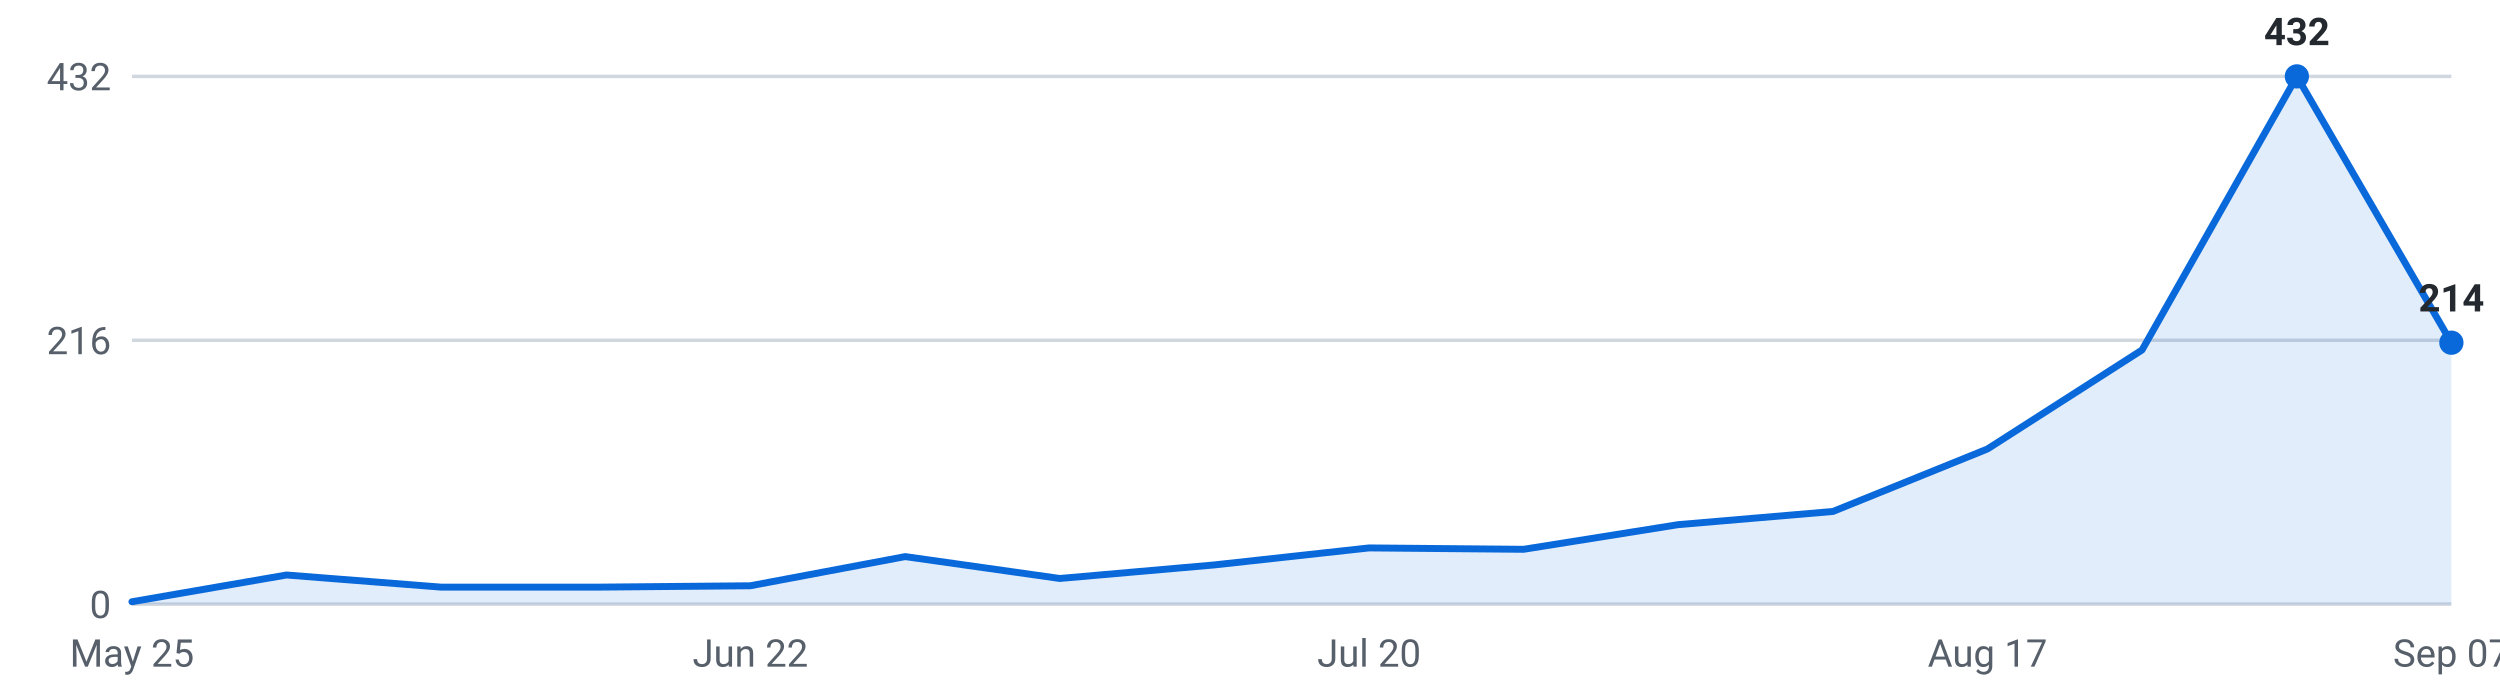
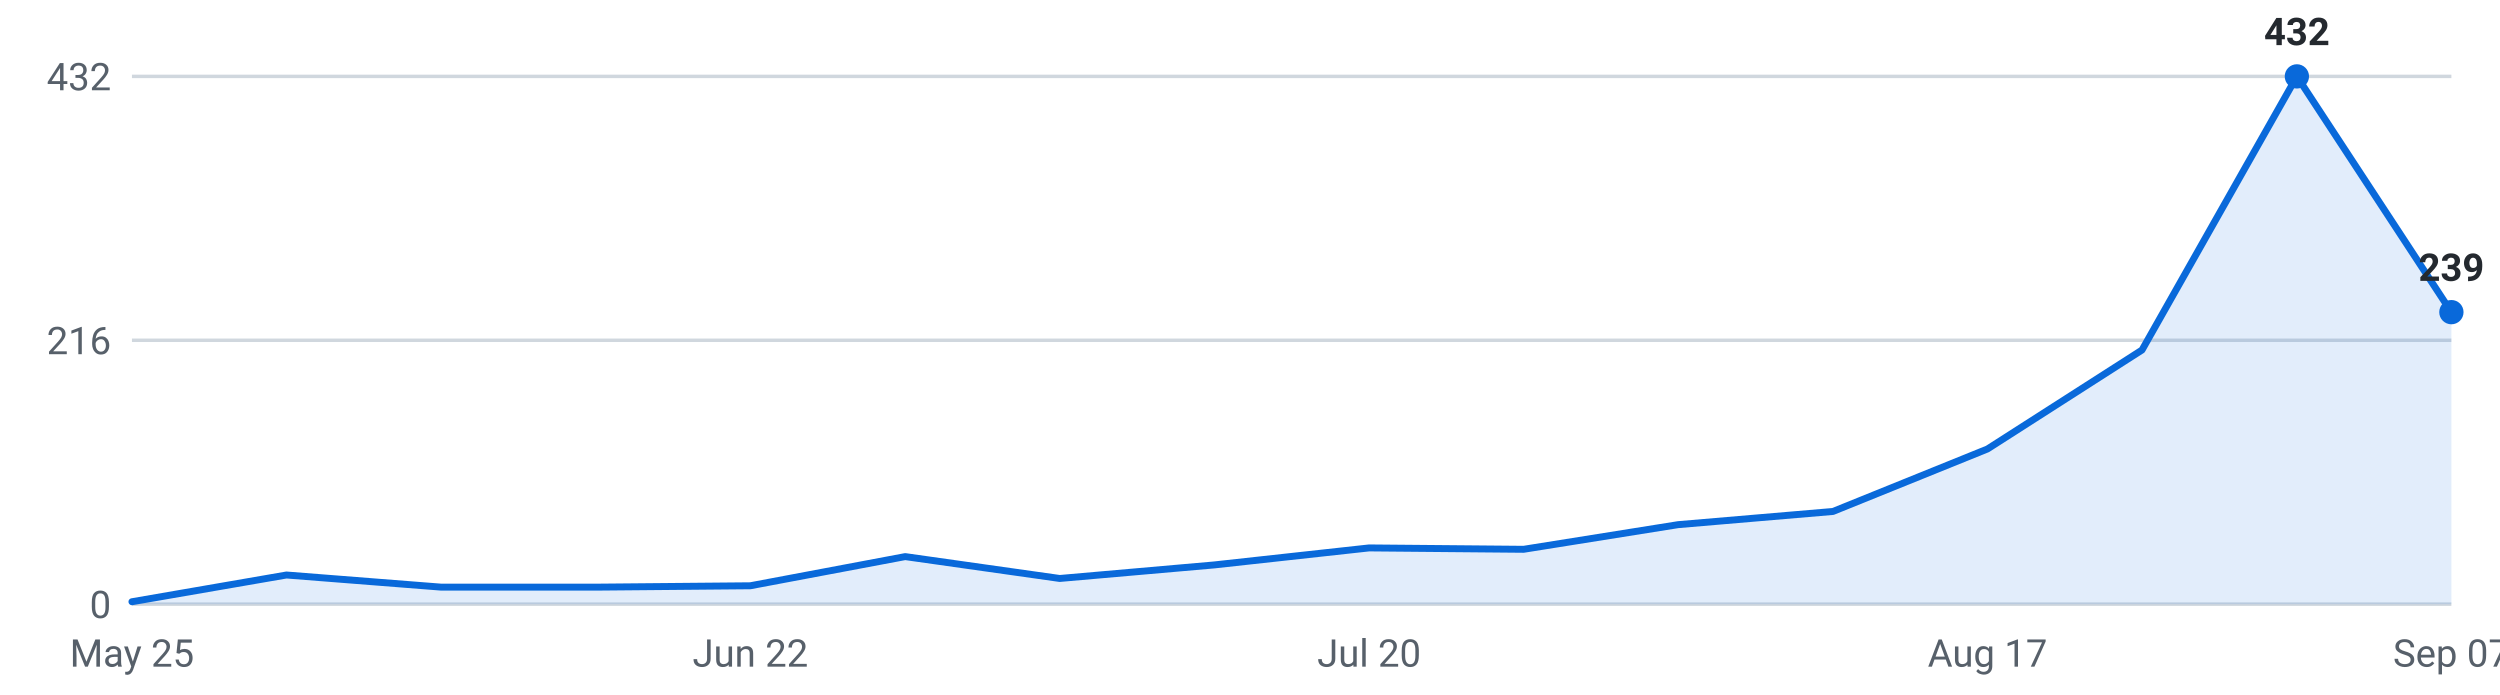
<svg xmlns="http://www.w3.org/2000/svg" viewBox="0 0 720 200" width="720" height="200" role="img" aria-label="Internships posted per week, last 16 weeks">
  <g font-family="-apple-system,Segoe UI,Roboto,sans-serif" font-size="11">
    <line x1="38" y1="174.0" x2="706" y2="174.0" stroke="#d0d7de" stroke-width="1" />
    <text x="32" y="178.0" text-anchor="end" fill="#57606a">0</text>
    <line x1="38" y1="98.0" x2="706" y2="98.0" stroke="#d0d7de" stroke-width="1" />
    <text x="32" y="102.0" text-anchor="end" fill="#57606a">216</text>
    <line x1="38" y1="22.0" x2="706" y2="22.0" stroke="#d0d7de" stroke-width="1" />
    <text x="32" y="26.0" text-anchor="end" fill="#57606a">432</text>
-     <path d="M38.0,174 L38.0,173.3 L82.5,165.6 L127.1,169.1 L171.6,169.1 L216.1,168.7 L260.7,160.3 L305.2,166.6 L349.7,162.7 L394.3,157.8 L438.8,158.2 L483.3,151.1 L527.9,147.3 L572.4,129.3 L616.9,100.8 L661.5,22.0 L706.0,98.7 L706.0,174 Z" fill="#0969da" fill-opacity="0.12" />
-     <polyline points="38.0,173.3 82.5,165.6 127.1,169.1 171.6,169.1 216.1,168.7 260.7,160.3 305.2,166.6 349.7,162.7 394.3,157.8 438.8,158.2 483.3,151.1 527.9,147.3 572.4,129.3 616.9,100.8 661.5,22.0 706.0,98.7" fill="none" stroke="#0969da" stroke-width="2" stroke-linejoin="round" stroke-linecap="round" />
+     <path d="M38.0,174 L38.0,173.3 L82.5,165.6 L127.1,169.1 L171.6,169.1 L216.1,168.7 L260.7,160.3 L305.2,166.6 L349.7,162.7 L394.3,157.8 L438.8,158.2 L483.3,151.1 L527.9,147.3 L572.4,129.3 L616.9,100.8 L661.5,22.0 L706.0,89.9 L706.0,174 Z" fill="#0969da" fill-opacity="0.12" />
+     <polyline points="38.0,173.3 82.5,165.6 127.1,169.1 171.6,169.1 216.1,168.7 260.7,160.3 305.2,166.6 349.7,162.7 394.3,157.8 438.8,158.2 483.3,151.1 527.9,147.3 572.4,129.3 616.9,100.8 661.5,22.0 706.0,89.9" fill="none" stroke="#0969da" stroke-width="2" stroke-linejoin="round" stroke-linecap="round" />
    <circle cx="661.5" cy="22.0" r="3.5" fill="#0969da" />
    <text x="661.5" y="13.0" text-anchor="middle" fill="#24292f" font-weight="600">432</text>
-     <circle cx="706.0" cy="98.7" r="3.5" fill="#0969da" />
-     <text x="706.0" y="89.7" text-anchor="middle" fill="#24292f" font-weight="600">214</text>
+     <circle cx="706.0" cy="89.9" r="3.5" fill="#0969da" />
+     <text x="706.0" y="80.9" text-anchor="middle" fill="#24292f" font-weight="600">239</text>
    <text x="38.0" y="192" text-anchor="middle" fill="#57606a">May 25</text>
    <text x="216.1" y="192" text-anchor="middle" fill="#57606a">Jun 22</text>
    <text x="394.3" y="192" text-anchor="middle" fill="#57606a">Jul 20</text>
    <text x="572.4" y="192" text-anchor="middle" fill="#57606a">Aug 17</text>
    <text x="706.0" y="192" text-anchor="middle" fill="#57606a">Sep 07</text>
  </g>
</svg>
